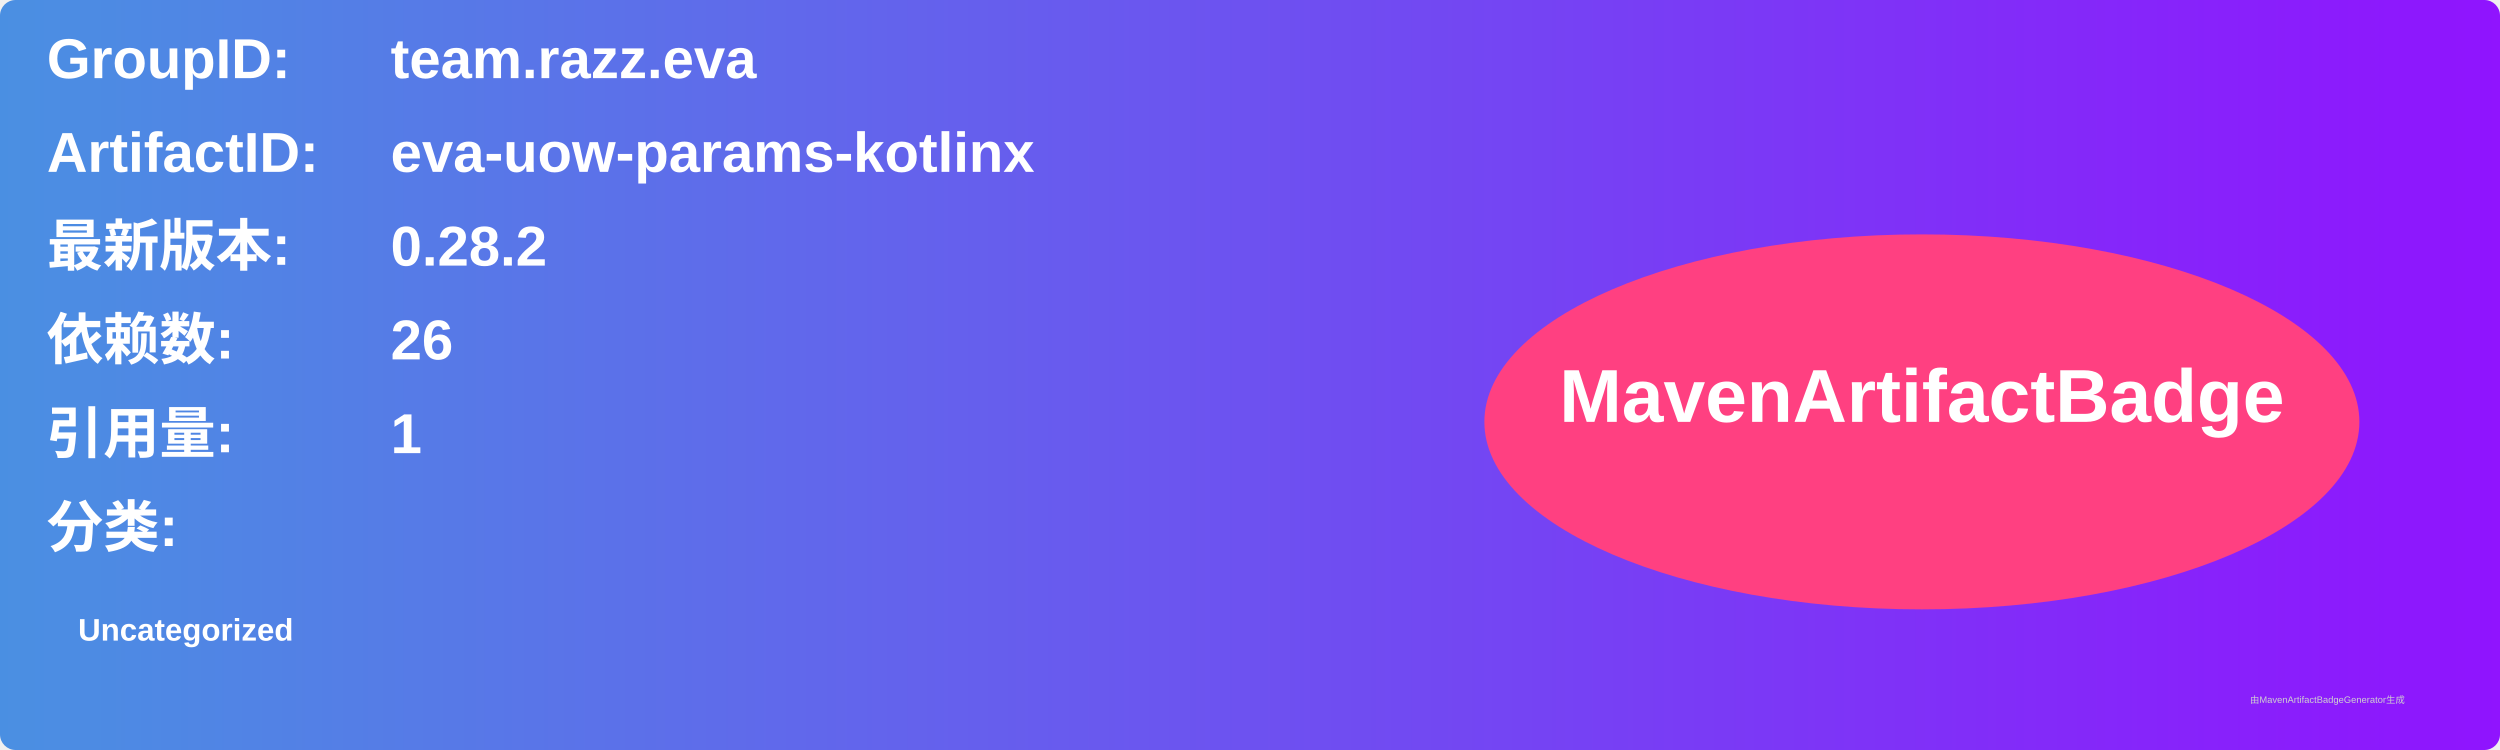
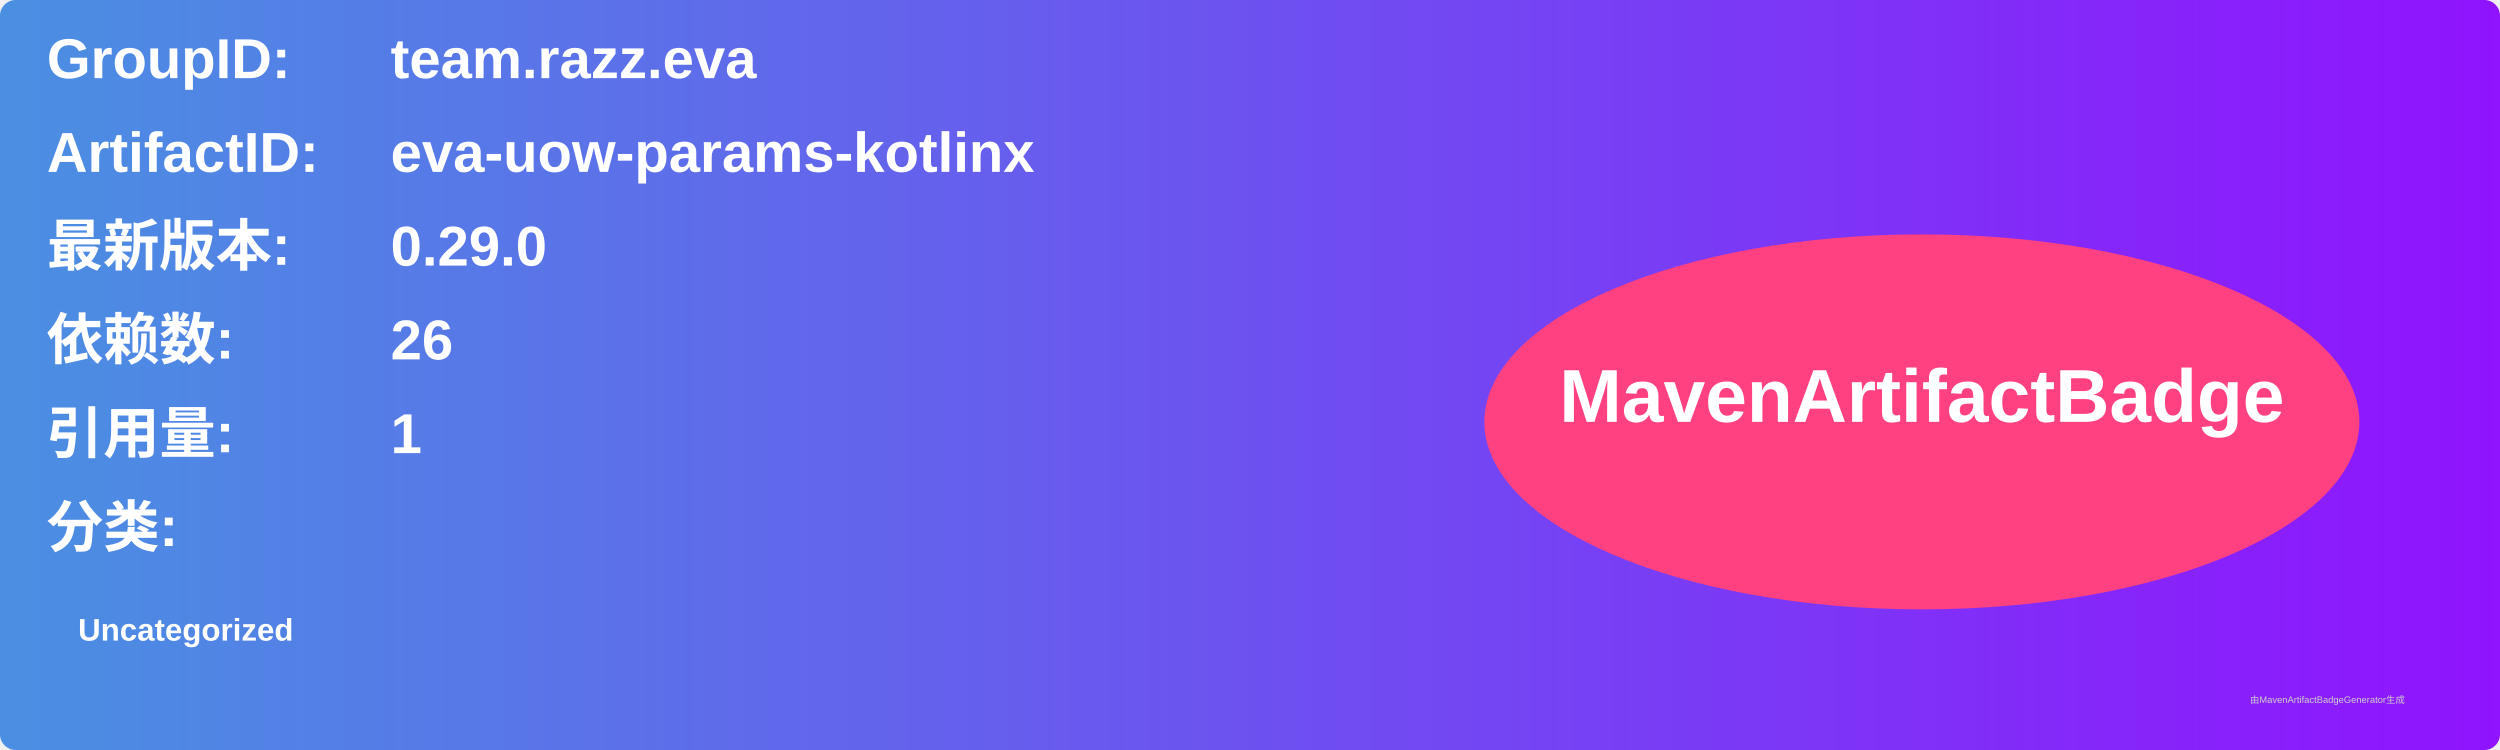
<svg xmlns="http://www.w3.org/2000/svg" width="800" height="240" viewBox="0 0 800 240">
  <linearGradient id="grad" x1="0%" y1="0%" x2="100%" y2="0%">
    <stop offset="0%" stop-color="#4a90e2" />
    <stop offset="100%" stop-color="#9013fe" />
  </linearGradient>
  <rect width="100%" height="100%" rx="5" ry="5" fill="url(#grad)" />
  <g transform="translate(15, 15)">
    <text x="0" y="10" font-family="Arial" font-size="18" fill="white" font-weight="bold" width="260">GroupID:</text>
    <text x="110" y="10" font-family="Arial" font-size="18" fill="white" font-weight="bold" width="460">team.razz.eva</text>
    <text x="0" y="40" font-family="Arial" font-size="18" fill="white" font-weight="bold" width="260">ArtifactID:</text>
    <text x="110" y="40" font-family="Arial" font-size="18" fill="white" font-weight="bold" width="460">eva-uow-params-kotlinx</text>
    <text x="0" y="70" font-family="Arial" font-size="18" fill="white" font-weight="bold">最新版本:</text>
    <text x="110" y="70" font-family="Arial" font-size="18" fill="white" font-weight="bold">
-       <tspan font-weight="bold">0.28.2</tspan>
+       <tspan font-weight="bold">0.29.0</tspan>
    </text>
    <text x="0" y="100" font-family="Arial" font-size="18" fill="white" font-weight="bold">依赖数: </text>
    <text x="110" y="100" font-family="Arial" font-size="18" fill="white">
      <tspan font-weight="bold">26</tspan>
    </text>
    <text x="0" y="130" font-family="Arial" font-size="18" fill="white" font-weight="bold">引用量: </text>
    <text x="110" y="130" font-family="Arial" font-size="18" fill="white">
      <tspan font-weight="bold">1</tspan>
    </text>
    <text x="0" y="160" font-family="Arial" font-size="18" fill="white" font-weight="bold">分类:</text>
    <text x="10" y="190" font-family="Arial" font-size="10" fill="white">
      <tspan font-weight="bold">Uncategorized</tspan>
    </text>
    <ellipse cx="600" cy="120" rx="140" ry="60" fill="#ff4081" />
    <text x="600" y="120" text-anchor="middle" font-family="Arial" font-size="24" fill="white" font-weight="bold">MavenArtifactBadge</text>
  </g>
  <text x="720" y="225" font-family="Arial" font-size="3" fill="#d0d0d0">由MavenArtifactBadgeGenerator生成</text>
</svg>
